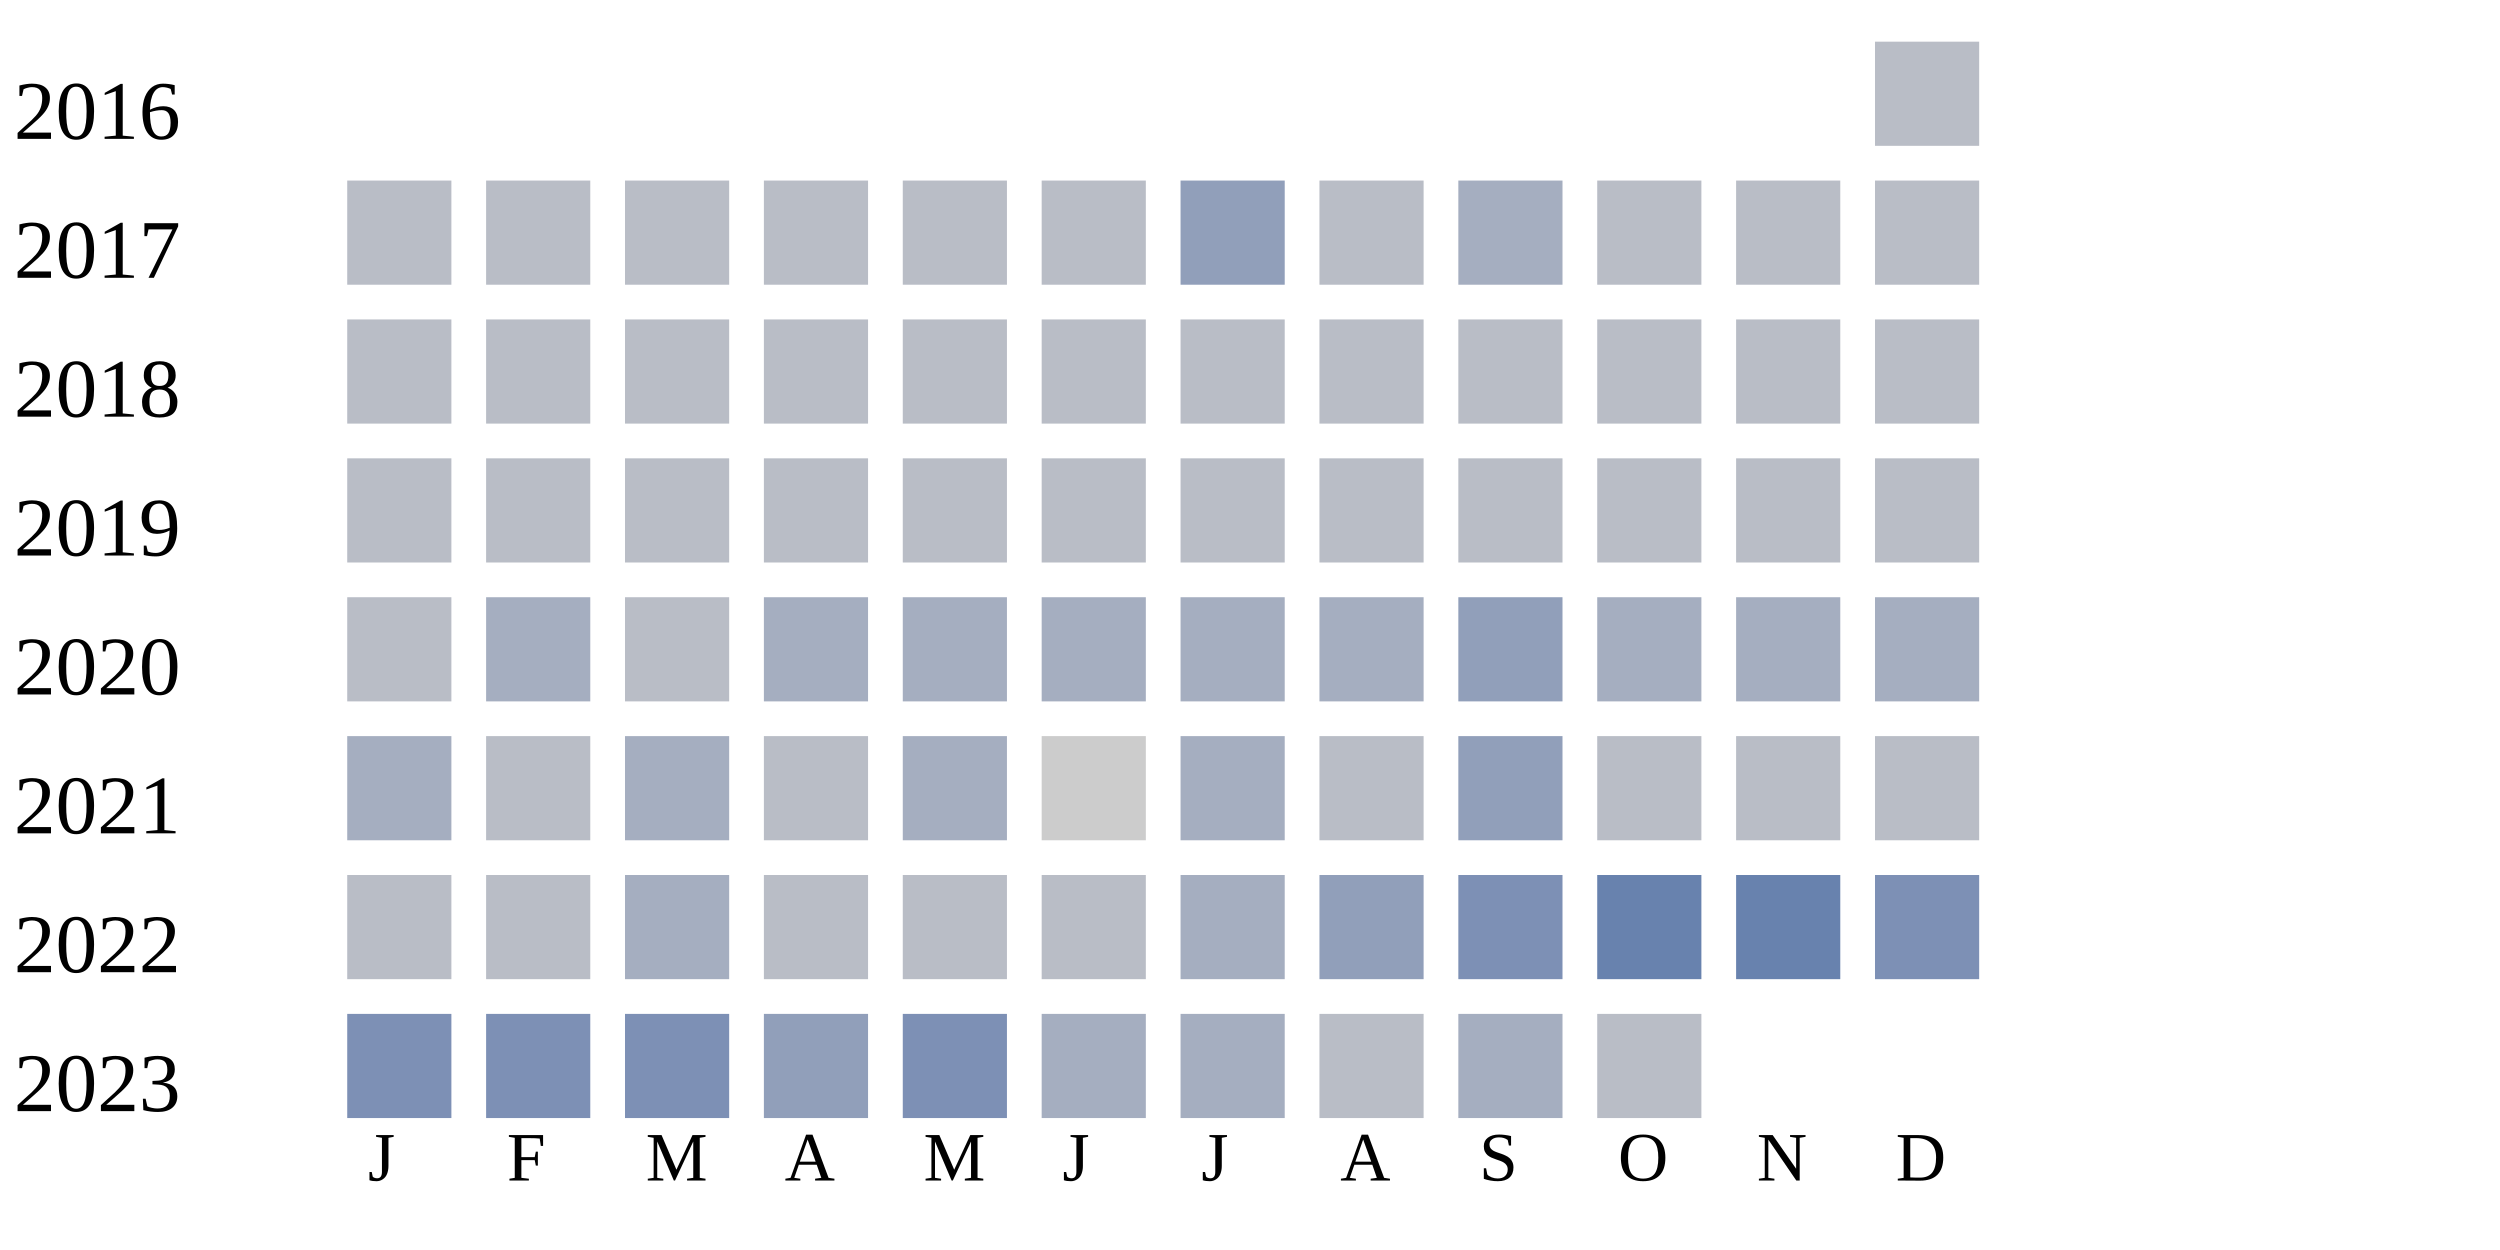
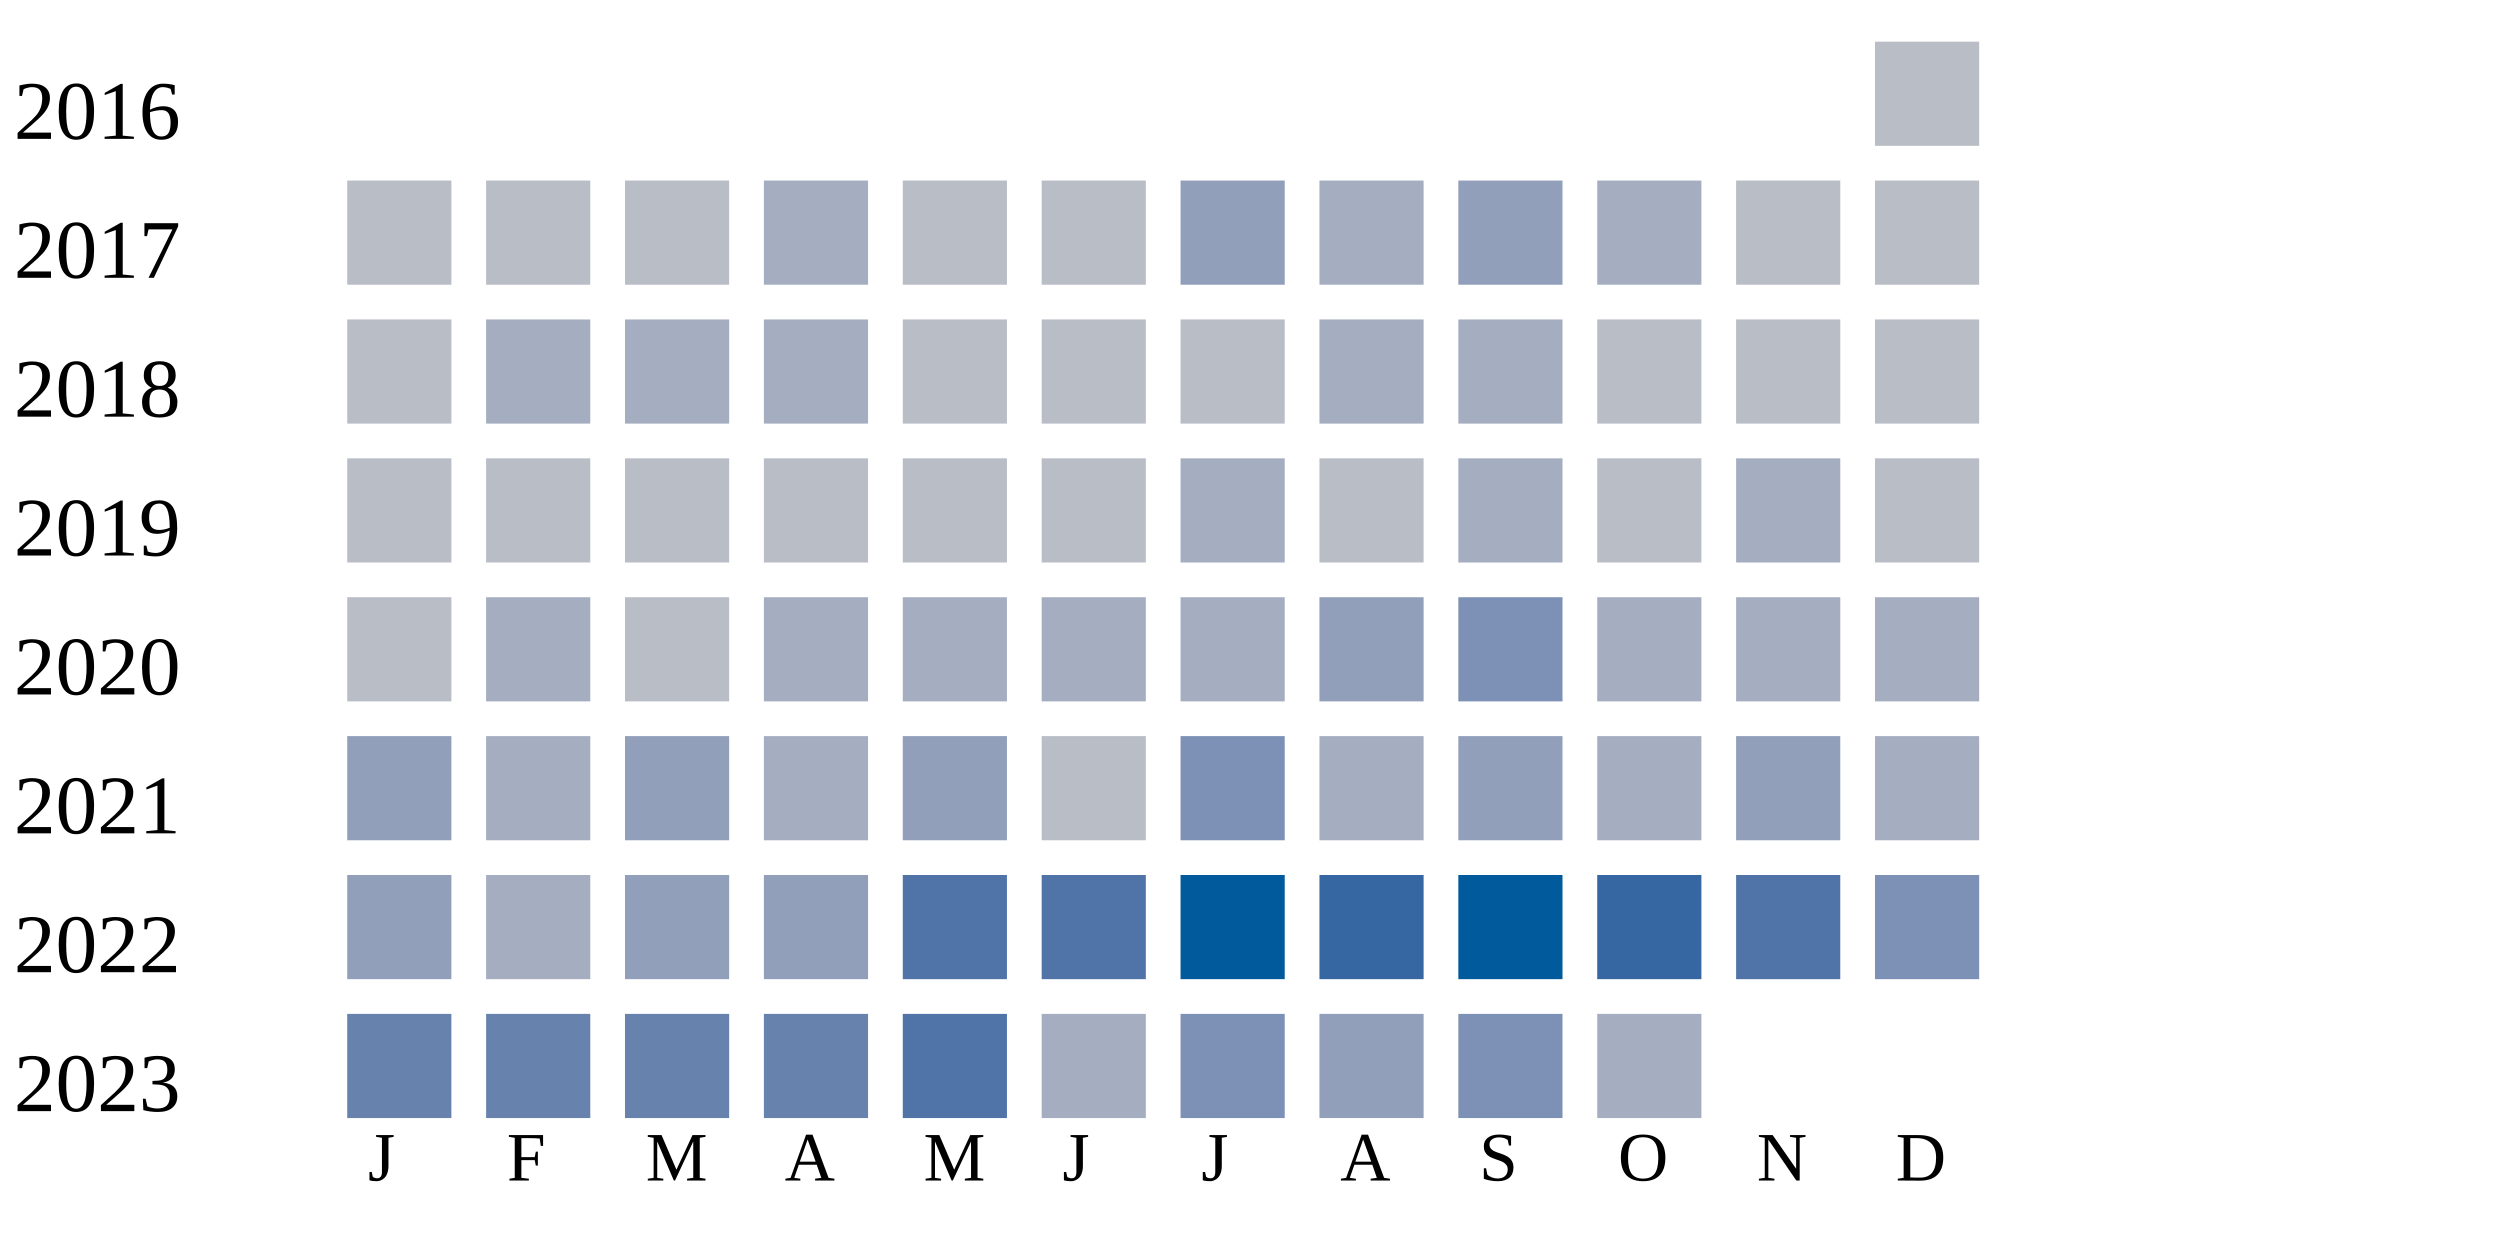
<svg xmlns="http://www.w3.org/2000/svg" width="360" height="180">
  <g transform="translate(0 0)">
    <text x="2" y="20">2016</text>
    <rect x="270" y="6" width="15" height="15" fill="#b9bdc6" />
  </g>
  <g transform="translate(0 20)">
    <text x="2" y="20">2017</text>
    <rect x="50" y="6" width="15" height="15" fill="#b9bdc6" />
    <rect x="70" y="6" width="15" height="15" fill="#b9bdc6" />
    <rect x="90" y="6" width="15" height="15" fill="#b9bdc6" />
-     <rect x="110" y="6" width="15" height="15" fill="#b9bdc6" />
+     <rect x="110" y="6" width="15" height="15" fill="#a5aec0" />
    <rect x="130" y="6" width="15" height="15" fill="#b9bdc6" />
    <rect x="150" y="6" width="15" height="15" fill="#b9bdc6" />
    <rect x="170" y="6" width="15" height="15" fill="#919fba" />
-     <rect x="190" y="6" width="15" height="15" fill="#b9bdc6" />
-     <rect x="210" y="6" width="15" height="15" fill="#a5aec0" />
-     <rect x="230" y="6" width="15" height="15" fill="#b9bdc6" />
+     <rect x="190" y="6" width="15" height="15" fill="#a5aec0" />
+     <rect x="210" y="6" width="15" height="15" fill="#919fba" />
+     <rect x="230" y="6" width="15" height="15" fill="#a5aec0" />
    <rect x="250" y="6" width="15" height="15" fill="#b9bdc6" />
    <rect x="270" y="6" width="15" height="15" fill="#b9bdc6" />
  </g>
  <g transform="translate(0 40)">
    <text x="2" y="20">2018</text>
    <rect x="50" y="6" width="15" height="15" fill="#b9bdc6" />
-     <rect x="70" y="6" width="15" height="15" fill="#b9bdc6" />
-     <rect x="90" y="6" width="15" height="15" fill="#b9bdc6" />
-     <rect x="110" y="6" width="15" height="15" fill="#b9bdc6" />
+     <rect x="70" y="6" width="15" height="15" fill="#a5aec0" />
+     <rect x="90" y="6" width="15" height="15" fill="#a5aec0" />
+     <rect x="110" y="6" width="15" height="15" fill="#a5aec0" />
    <rect x="130" y="6" width="15" height="15" fill="#b9bdc6" />
    <rect x="150" y="6" width="15" height="15" fill="#b9bdc6" />
    <rect x="170" y="6" width="15" height="15" fill="#b9bdc6" />
-     <rect x="190" y="6" width="15" height="15" fill="#b9bdc6" />
-     <rect x="210" y="6" width="15" height="15" fill="#b9bdc6" />
+     <rect x="190" y="6" width="15" height="15" fill="#a5aec0" />
+     <rect x="210" y="6" width="15" height="15" fill="#a5aec0" />
    <rect x="230" y="6" width="15" height="15" fill="#b9bdc6" />
    <rect x="250" y="6" width="15" height="15" fill="#b9bdc6" />
    <rect x="270" y="6" width="15" height="15" fill="#b9bdc6" />
  </g>
  <g transform="translate(0 60)">
    <text x="2" y="20">2019</text>
    <rect x="50" y="6" width="15" height="15" fill="#b9bdc6" />
    <rect x="70" y="6" width="15" height="15" fill="#b9bdc6" />
    <rect x="90" y="6" width="15" height="15" fill="#b9bdc6" />
    <rect x="110" y="6" width="15" height="15" fill="#b9bdc6" />
    <rect x="130" y="6" width="15" height="15" fill="#b9bdc6" />
    <rect x="150" y="6" width="15" height="15" fill="#b9bdc6" />
-     <rect x="170" y="6" width="15" height="15" fill="#b9bdc6" />
+     <rect x="170" y="6" width="15" height="15" fill="#a5aec0" />
    <rect x="190" y="6" width="15" height="15" fill="#b9bdc6" />
-     <rect x="210" y="6" width="15" height="15" fill="#b9bdc6" />
+     <rect x="210" y="6" width="15" height="15" fill="#a5aec0" />
    <rect x="230" y="6" width="15" height="15" fill="#b9bdc6" />
-     <rect x="250" y="6" width="15" height="15" fill="#b9bdc6" />
+     <rect x="250" y="6" width="15" height="15" fill="#a5aec0" />
    <rect x="270" y="6" width="15" height="15" fill="#b9bdc6" />
  </g>
  <g transform="translate(0 80)">
    <text x="2" y="20">2020</text>
    <rect x="50" y="6" width="15" height="15" fill="#b9bdc6" />
    <rect x="70" y="6" width="15" height="15" fill="#a5aec0" />
    <rect x="90" y="6" width="15" height="15" fill="#b9bdc6" />
    <rect x="110" y="6" width="15" height="15" fill="#a5aec0" />
    <rect x="130" y="6" width="15" height="15" fill="#a5aec0" />
    <rect x="150" y="6" width="15" height="15" fill="#a5aec0" />
    <rect x="170" y="6" width="15" height="15" fill="#a5aec0" />
-     <rect x="190" y="6" width="15" height="15" fill="#a5aec0" />
-     <rect x="210" y="6" width="15" height="15" fill="#919fba" />
+     <rect x="190" y="6" width="15" height="15" fill="#919fba" />
+     <rect x="210" y="6" width="15" height="15" fill="#7d90b5" />
    <rect x="230" y="6" width="15" height="15" fill="#a5aec0" />
    <rect x="250" y="6" width="15" height="15" fill="#a5aec0" />
    <rect x="270" y="6" width="15" height="15" fill="#a5aec0" />
  </g>
  <g transform="translate(0 100)">
    <text x="2" y="20">2021</text>
-     <rect x="50" y="6" width="15" height="15" fill="#a5aec0" />
-     <rect x="70" y="6" width="15" height="15" fill="#b9bdc6" />
-     <rect x="90" y="6" width="15" height="15" fill="#a5aec0" />
-     <rect x="110" y="6" width="15" height="15" fill="#b9bdc6" />
-     <rect x="130" y="6" width="15" height="15" fill="#a5aec0" />
-     <rect x="150" y="6" width="15" height="15" fill="#cccccc" />
-     <rect x="170" y="6" width="15" height="15" fill="#a5aec0" />
-     <rect x="190" y="6" width="15" height="15" fill="#b9bdc6" />
+     <rect x="50" y="6" width="15" height="15" fill="#919fba" />
+     <rect x="70" y="6" width="15" height="15" fill="#a5aec0" />
+     <rect x="90" y="6" width="15" height="15" fill="#919fba" />
+     <rect x="110" y="6" width="15" height="15" fill="#a5aec0" />
+     <rect x="130" y="6" width="15" height="15" fill="#919fba" />
+     <rect x="150" y="6" width="15" height="15" fill="#b9bdc6" />
+     <rect x="170" y="6" width="15" height="15" fill="#7d90b5" />
+     <rect x="190" y="6" width="15" height="15" fill="#a5aec0" />
    <rect x="210" y="6" width="15" height="15" fill="#919fba" />
-     <rect x="230" y="6" width="15" height="15" fill="#b9bdc6" />
-     <rect x="250" y="6" width="15" height="15" fill="#b9bdc6" />
-     <rect x="270" y="6" width="15" height="15" fill="#b9bdc6" />
+     <rect x="230" y="6" width="15" height="15" fill="#a5aec0" />
+     <rect x="250" y="6" width="15" height="15" fill="#919fba" />
+     <rect x="270" y="6" width="15" height="15" fill="#a5aec0" />
  </g>
  <g transform="translate(0 120)">
    <text x="2" y="20">2022</text>
-     <rect x="50" y="6" width="15" height="15" fill="#b9bdc6" />
-     <rect x="70" y="6" width="15" height="15" fill="#b9bdc6" />
-     <rect x="90" y="6" width="15" height="15" fill="#a5aec0" />
-     <rect x="110" y="6" width="15" height="15" fill="#b9bdc6" />
-     <rect x="130" y="6" width="15" height="15" fill="#b9bdc6" />
-     <rect x="150" y="6" width="15" height="15" fill="#b9bdc6" />
-     <rect x="170" y="6" width="15" height="15" fill="#a5aec0" />
-     <rect x="190" y="6" width="15" height="15" fill="#919fba" />
-     <rect x="210" y="6" width="15" height="15" fill="#7d90b5" />
-     <rect x="230" y="6" width="15" height="15" fill="#6882ae" />
-     <rect x="250" y="6" width="15" height="15" fill="#6882ae" />
+     <rect x="50" y="6" width="15" height="15" fill="#919fba" />
+     <rect x="70" y="6" width="15" height="15" fill="#a5aec0" />
+     <rect x="90" y="6" width="15" height="15" fill="#919fba" />
+     <rect x="110" y="6" width="15" height="15" fill="#919fba" />
+     <rect x="130" y="6" width="15" height="15" fill="#5174a8" />
+     <rect x="150" y="6" width="15" height="15" fill="#5174a8" />
+     <rect x="170" y="6" width="15" height="15" fill="#005a9c" />
+     <rect x="190" y="6" width="15" height="15" fill="#3667a2" />
+     <rect x="210" y="6" width="15" height="15" fill="#005a9c" />
+     <rect x="230" y="6" width="15" height="15" fill="#3667a2" />
+     <rect x="250" y="6" width="15" height="15" fill="#5174a8" />
    <rect x="270" y="6" width="15" height="15" fill="#7d90b5" />
  </g>
  <g transform="translate(0 140)">
    <text x="2" y="20">2023</text>
-     <rect x="50" y="6" width="15" height="15" fill="#7d90b5" />
-     <rect x="70" y="6" width="15" height="15" fill="#7d90b5" />
-     <rect x="90" y="6" width="15" height="15" fill="#7d90b5" />
-     <rect x="110" y="6" width="15" height="15" fill="#919fba" />
-     <rect x="130" y="6" width="15" height="15" fill="#7d90b5" />
+     <rect x="50" y="6" width="15" height="15" fill="#6882ae" />
+     <rect x="70" y="6" width="15" height="15" fill="#6882ae" />
+     <rect x="90" y="6" width="15" height="15" fill="#6882ae" />
+     <rect x="110" y="6" width="15" height="15" fill="#6882ae" />
+     <rect x="130" y="6" width="15" height="15" fill="#5174a8" />
    <rect x="150" y="6" width="15" height="15" fill="#a5aec0" />
-     <rect x="170" y="6" width="15" height="15" fill="#a5aec0" />
-     <rect x="190" y="6" width="15" height="15" fill="#b9bdc6" />
-     <rect x="210" y="6" width="15" height="15" fill="#a5aec0" />
-     <rect x="230" y="6" width="15" height="15" fill="#b9bdc6" />
+     <rect x="170" y="6" width="15" height="15" fill="#7d90b5" />
+     <rect x="190" y="6" width="15" height="15" fill="#919fba" />
+     <rect x="210" y="6" width="15" height="15" fill="#7d90b5" />
+     <rect x="230" y="6" width="15" height="15" fill="#a5aec0" />
  </g>
  <text style="font-size: 10px; text-align: center" x="53" y="170">J</text>
  <text style="font-size: 10px; text-align: center" x="73" y="170">F</text>
  <text style="font-size: 10px; text-align: center" x="93" y="170">M</text>
  <text style="font-size: 10px; text-align: center" x="113" y="170">A</text>
  <text style="font-size: 10px; text-align: center" x="133" y="170">M</text>
  <text style="font-size: 10px; text-align: center" x="153" y="170">J</text>
  <text style="font-size: 10px; text-align: center" x="173" y="170">J</text>
  <text style="font-size: 10px; text-align: center" x="193" y="170">A</text>
  <text style="font-size: 10px; text-align: center" x="213" y="170">S</text>
  <text style="font-size: 10px; text-align: center" x="233" y="170">O</text>
  <text style="font-size: 10px; text-align: center" x="253" y="170">N</text>
  <text style="font-size: 10px; text-align: center" x="273" y="170">D</text>
  <text style="font-size: 10px;" x="155" y="189">Less</text>
  <rect fill="#b9bdc6" width="10" height="10" x="180" y="180" />
  <rect fill="#919fba" width="10" height="10" x="195" y="180" />
  <rect fill="#6882ae" width="10" height="10" x="210" y="180" />
  <rect fill="#005a9c" width="10" height="10" x="225" y="180" />
  <text x="240" y="189" style="font-size: 10px;">More</text>
</svg>
